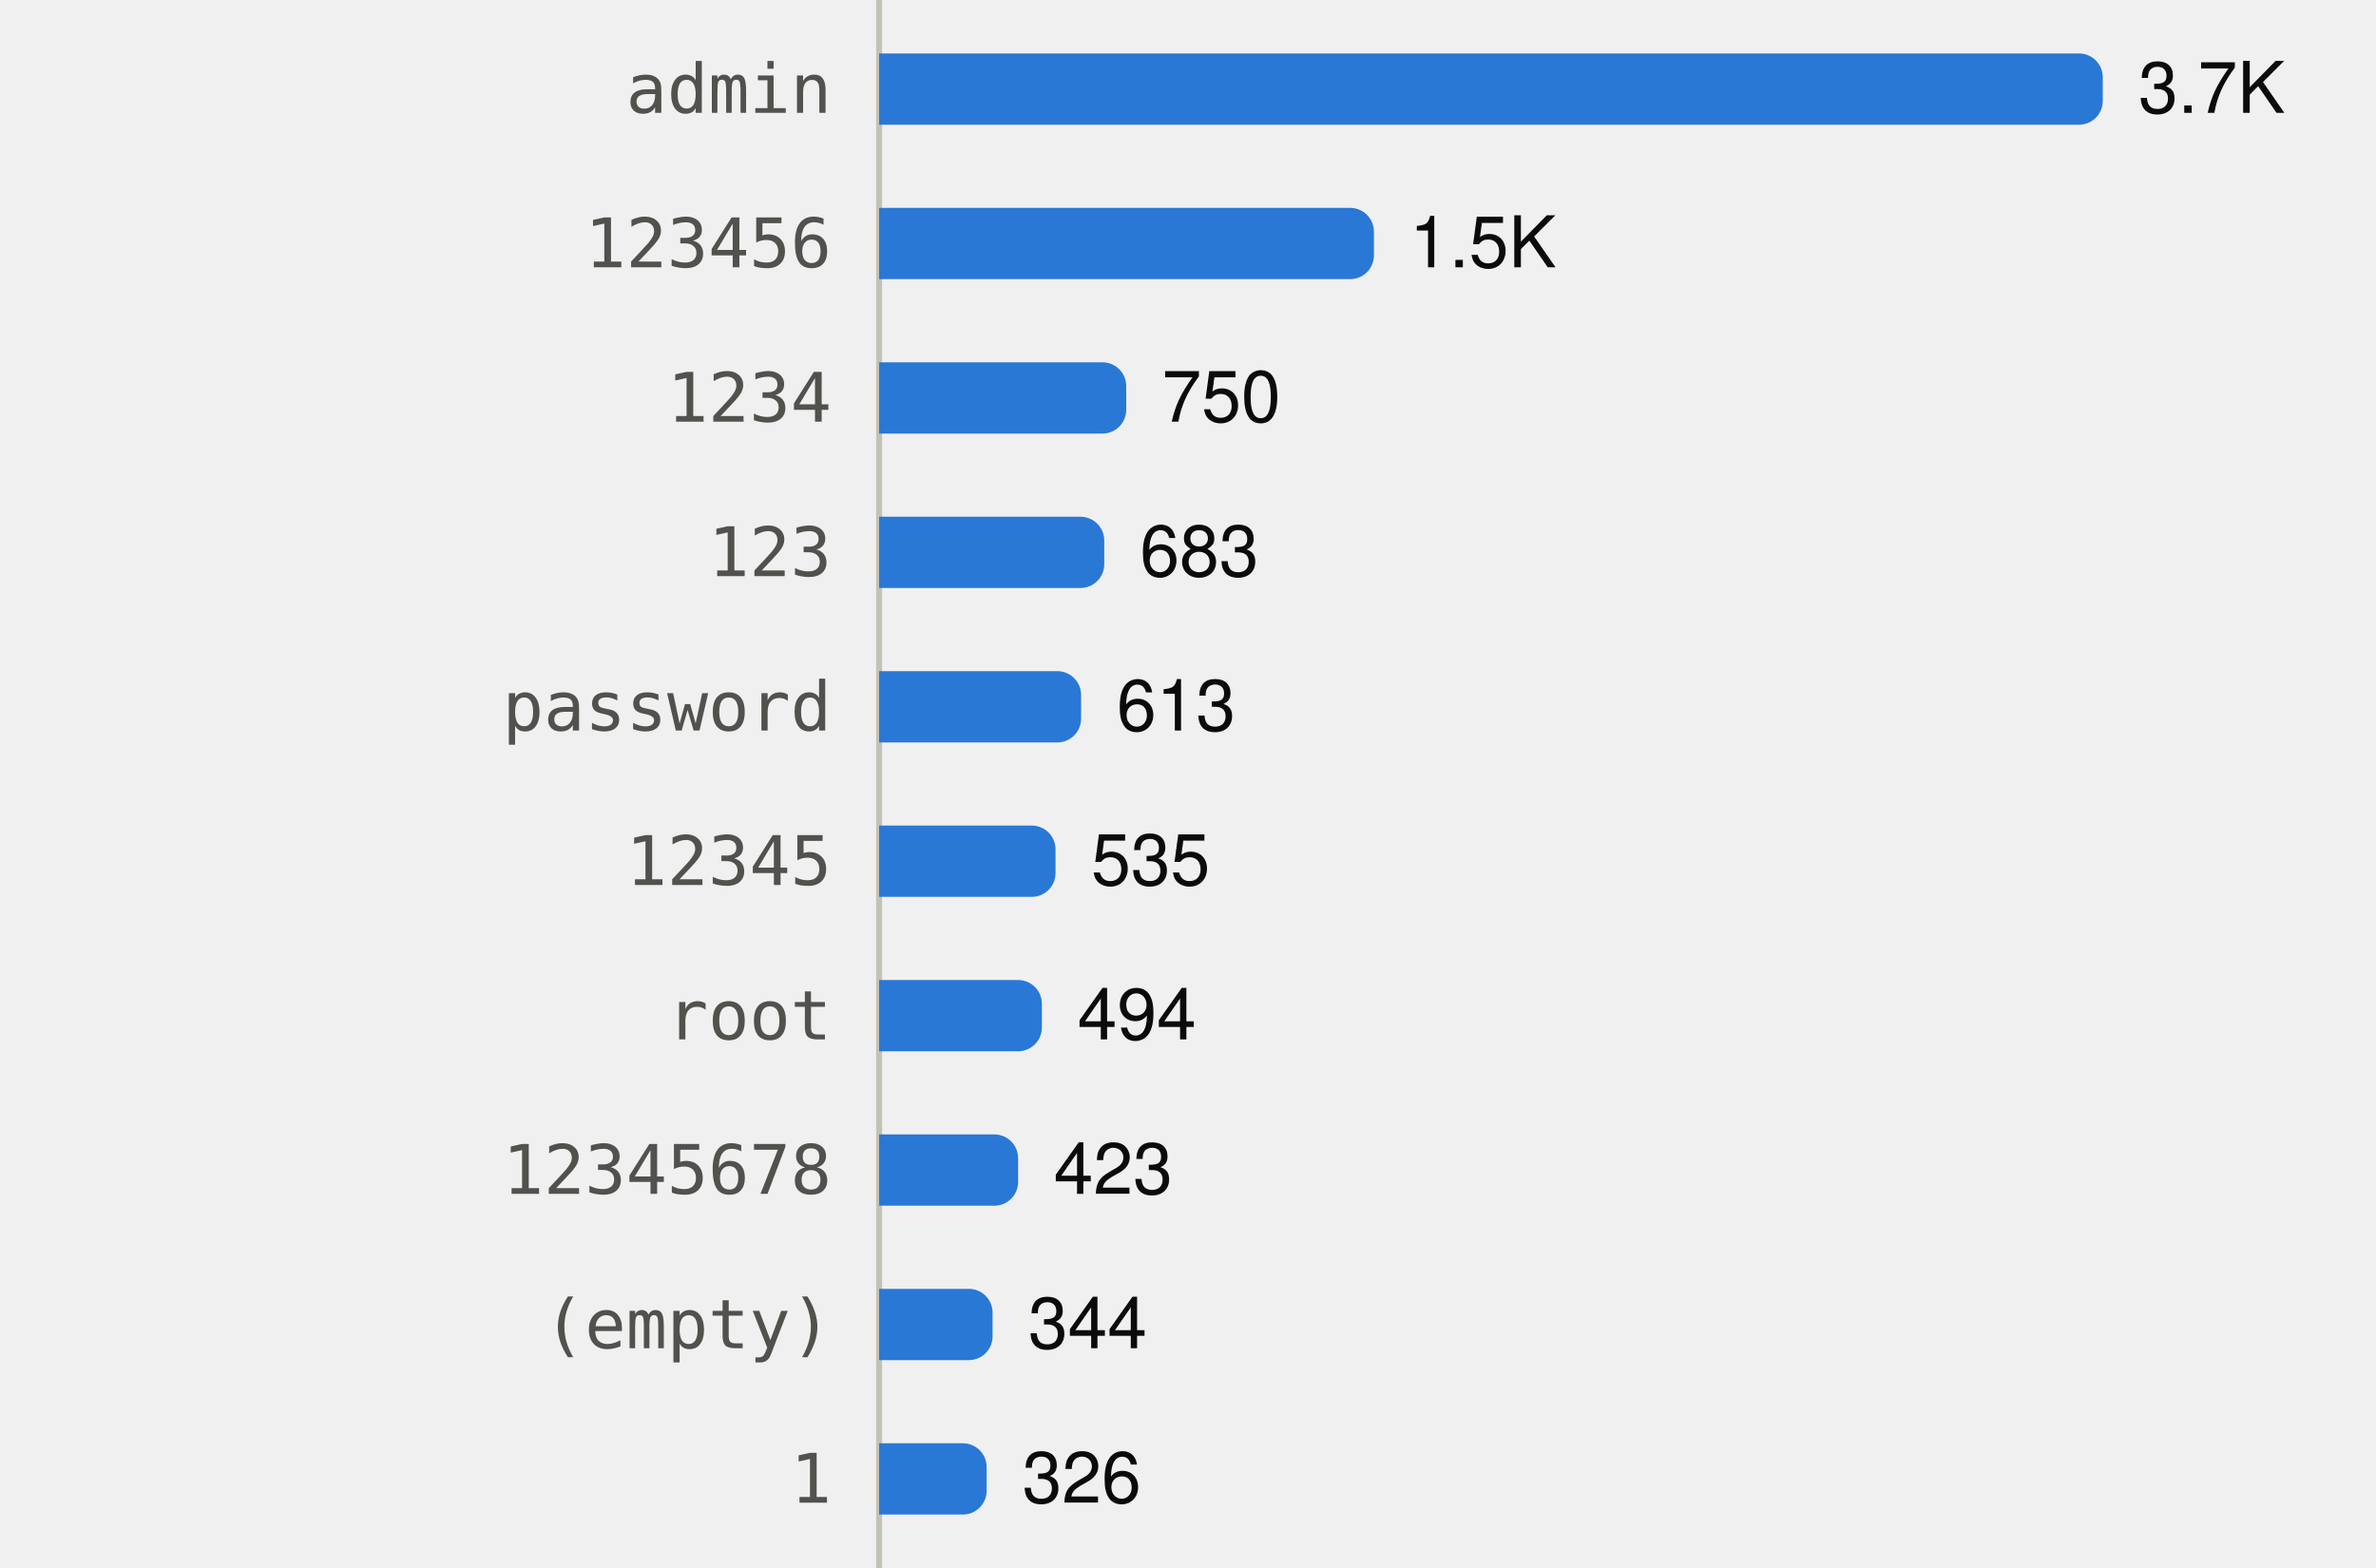
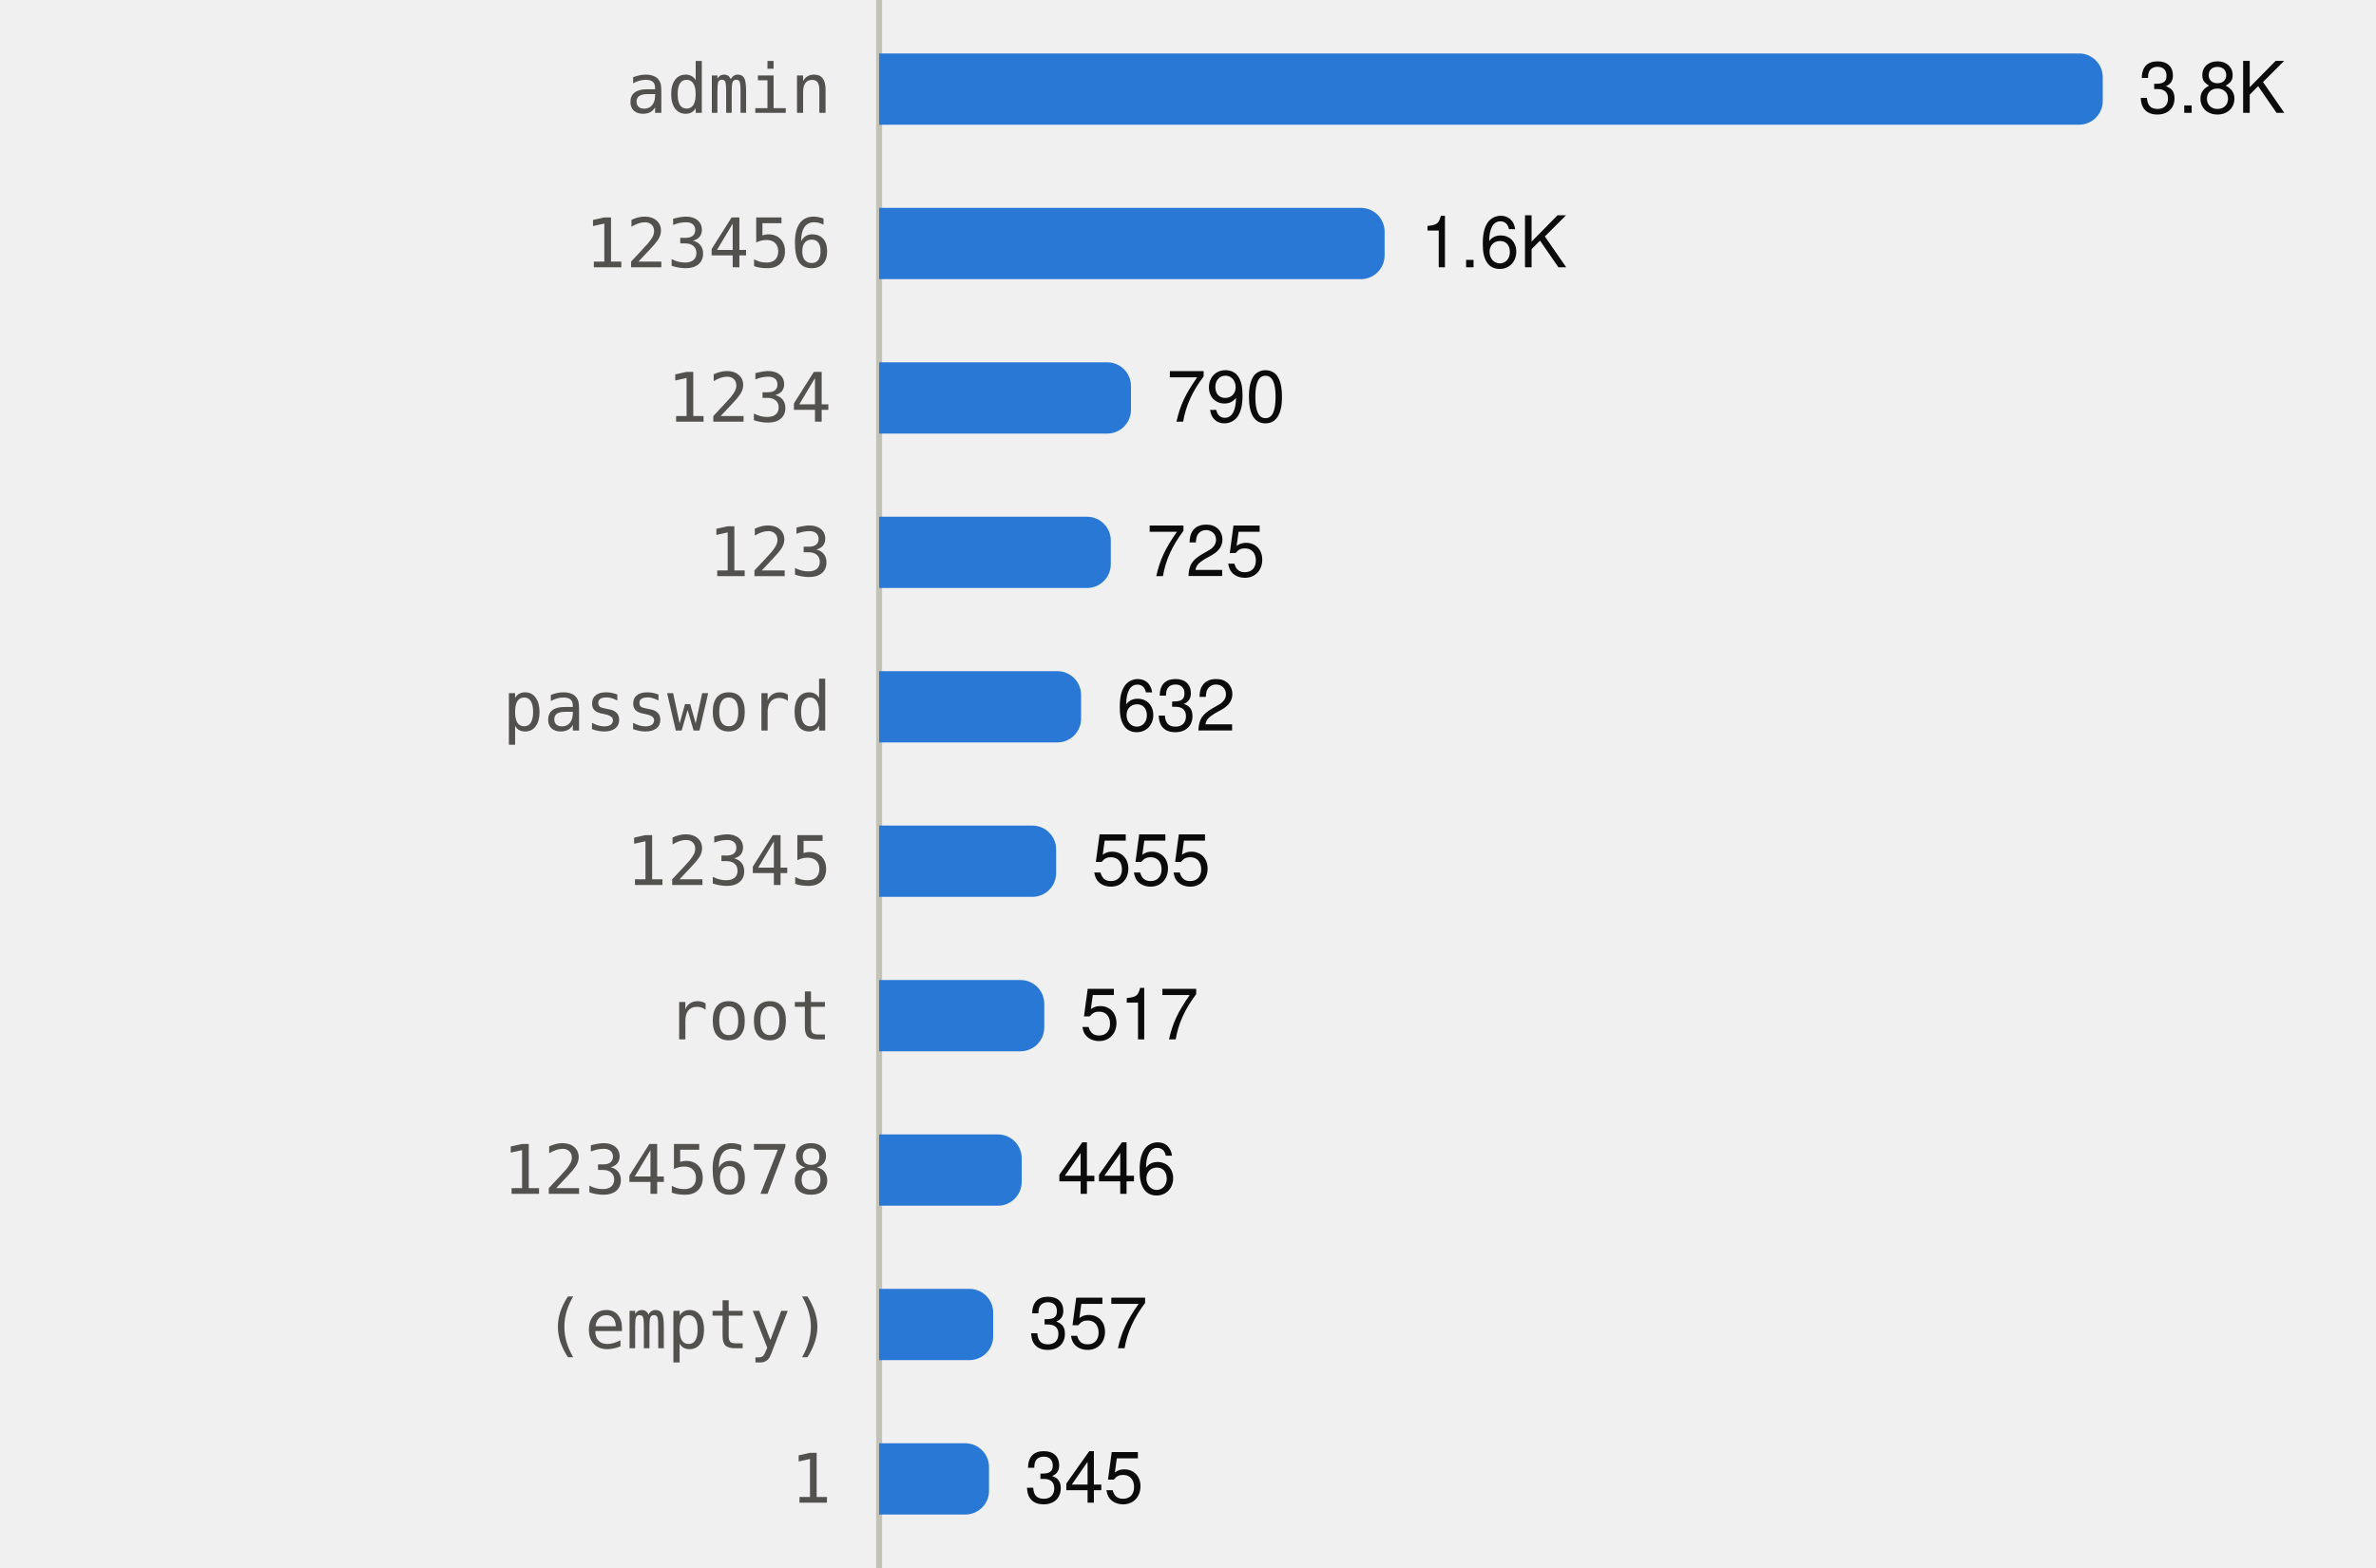
<svg xmlns="http://www.w3.org/2000/svg" viewBox="0 0 400 264" width="400" height="264" role="img">
  <style>
text{font-family:system-ui,-apple-system,"Segoe UI",Helvetica,Arial,sans-serif;font-size:12px}
.mono{font-family:ui-monospace,SFMono-Regular,Menlo,Consolas,monospace;font-size:11.5px}
.ink{fill:#0b0b0b}.ink2{fill:#52514e}.muted{fill:#898781}
.grid{stroke:#e1e0d9}.axis{stroke:#c3c2b7}
.mark{fill:#2a78d6}.line{stroke:#2a78d6;fill:none}.area{fill:#2a78d6;fill-opacity:.1}
.ring{stroke:#ffffff}
@media (prefers-color-scheme:dark){
.ink{fill:#f0efec}.ink2{fill:#c3c2b7}.grid{stroke:#2c2c2a}.axis{stroke:#383835}
.mark{fill:#3987e5}.line{stroke:#3987e5}.area{fill:#3987e5}.ring{stroke:#0d1117}}
</style>
  <line class="axis" x1="148" x2="148" y1="0" y2="264" />
  <text class="ink2 mono" x="140" y="19.0" text-anchor="end">admin</text>
  <path class="mark" d="M148.0,9.0H350.0A4,4 0 0 1 354.0,13.0V17.0A4,4 0 0 1 350.0,21.0H148.0Z" />
-   <text class="ink" x="360.0" y="19.0">3.7K</text>
+   <text class="ink" x="360.0" y="19.0">3.8K</text>
  <text class="ink2 mono" x="140" y="45.0" text-anchor="end">123456</text>
-   <path class="mark" d="M148.0,35.0H227.3A4,4 0 0 1 231.3,39.0V43.0A4,4 0 0 1 227.3,47.0H148.0Z" />
-   <text class="ink" x="237.3" y="45.0">1.5K</text>
+   <path class="mark" d="M148.0,35.0H229.1A4,4 0 0 1 233.1,39.0V43.0A4,4 0 0 1 229.1,47.0H148.0Z" />
+   <text class="ink" x="239.1" y="45.0">1.6K</text>
  <text class="ink2 mono" x="140" y="71.0" text-anchor="end">1234</text>
-   <path class="mark" d="M148.0,61.0H185.6A4,4 0 0 1 189.6,65.0V69.0A4,4 0 0 1 185.6,73.0H148.0Z" />
-   <text class="ink" x="195.6" y="71.0">750</text>
+   <path class="mark" d="M148.0,61.0H186.4A4,4 0 0 1 190.4,65.0V69.0A4,4 0 0 1 186.4,73.0H148.0Z" />
+   <text class="ink" x="196.4" y="71.0">790</text>
  <text class="ink2 mono" x="140" y="97.0" text-anchor="end">123</text>
-   <path class="mark" d="M148.0,87.0H181.9A4,4 0 0 1 185.9,91.0V95.0A4,4 0 0 1 181.9,99.0H148.0Z" />
-   <text class="ink" x="191.9" y="97.0">683</text>
+   <path class="mark" d="M148.0,87.0H183.0A4,4 0 0 1 187.0,91.0V95.0A4,4 0 0 1 183.0,99.0H148.0Z" />
+   <text class="ink" x="193.0" y="97.0">725</text>
  <text class="ink2 mono" x="140" y="123.0" text-anchor="end">password</text>
  <path class="mark" d="M148.0,113.0H178.0A4,4 0 0 1 182.0,117.0V121.0A4,4 0 0 1 178.0,125.0H148.0Z" />
-   <text class="ink" x="188.0" y="123.0">613</text>
+   <text class="ink" x="188.0" y="123.0">632</text>
  <text class="ink2 mono" x="140" y="149.0" text-anchor="end">12345</text>
-   <path class="mark" d="M148.0,139.0H173.7A4,4 0 0 1 177.7,143.0V147.0A4,4 0 0 1 173.7,151.0H148.0Z" />
-   <text class="ink" x="183.7" y="149.0">535</text>
+   <path class="mark" d="M148.0,139.0H173.8A4,4 0 0 1 177.8,143.0V147.0A4,4 0 0 1 173.8,151.0H148.0Z" />
+   <text class="ink" x="183.8" y="149.0">555</text>
  <text class="ink2 mono" x="140" y="175.0" text-anchor="end">root</text>
-   <path class="mark" d="M148.0,165.0H171.4A4,4 0 0 1 175.4,169.0V173.0A4,4 0 0 1 171.4,177.0H148.0Z" />
-   <text class="ink" x="181.4" y="175.0">494</text>
+   <path class="mark" d="M148.0,165.0H171.8A4,4 0 0 1 175.8,169.0V173.0A4,4 0 0 1 171.8,177.0H148.0Z" />
+   <text class="ink" x="181.8" y="175.0">517</text>
  <text class="ink2 mono" x="140" y="201.0" text-anchor="end">12345678</text>
-   <path class="mark" d="M148.0,191.0H167.4A4,4 0 0 1 171.4,195.0V199.0A4,4 0 0 1 167.4,203.0H148.0Z" />
-   <text class="ink" x="177.4" y="201.0">423</text>
+   <path class="mark" d="M148.0,191.0H168.0A4,4 0 0 1 172.0,195.0V199.0A4,4 0 0 1 168.0,203.0H148.0Z" />
+   <text class="ink" x="178.0" y="201.0">446</text>
  <text class="ink2 mono" x="140" y="227.0" text-anchor="end">(empty)</text>
-   <path class="mark" d="M148.0,217.0H163.1A4,4 0 0 1 167.1,221.0V225.0A4,4 0 0 1 163.1,229.0H148.0Z" />
-   <text class="ink" x="173.1" y="227.0">344</text>
+   <path class="mark" d="M148.0,217.0H163.2A4,4 0 0 1 167.2,221.0V225.0A4,4 0 0 1 163.2,229.0H148.0Z" />
+   <text class="ink" x="173.2" y="227.0">357</text>
  <text class="ink2 mono" x="140" y="253.0" text-anchor="end">1</text>
-   <path class="mark" d="M148.0,243.0H162.1A4,4 0 0 1 166.1,247.0V251.0A4,4 0 0 1 162.1,255.0H148.0Z" />
-   <text class="ink" x="172.1" y="253.0">326</text>
+   <path class="mark" d="M148.0,243.0H162.5A4,4 0 0 1 166.5,247.0V251.0A4,4 0 0 1 162.5,255.0H148.0Z" />
+   <text class="ink" x="172.5" y="253.0">345</text>
</svg>
